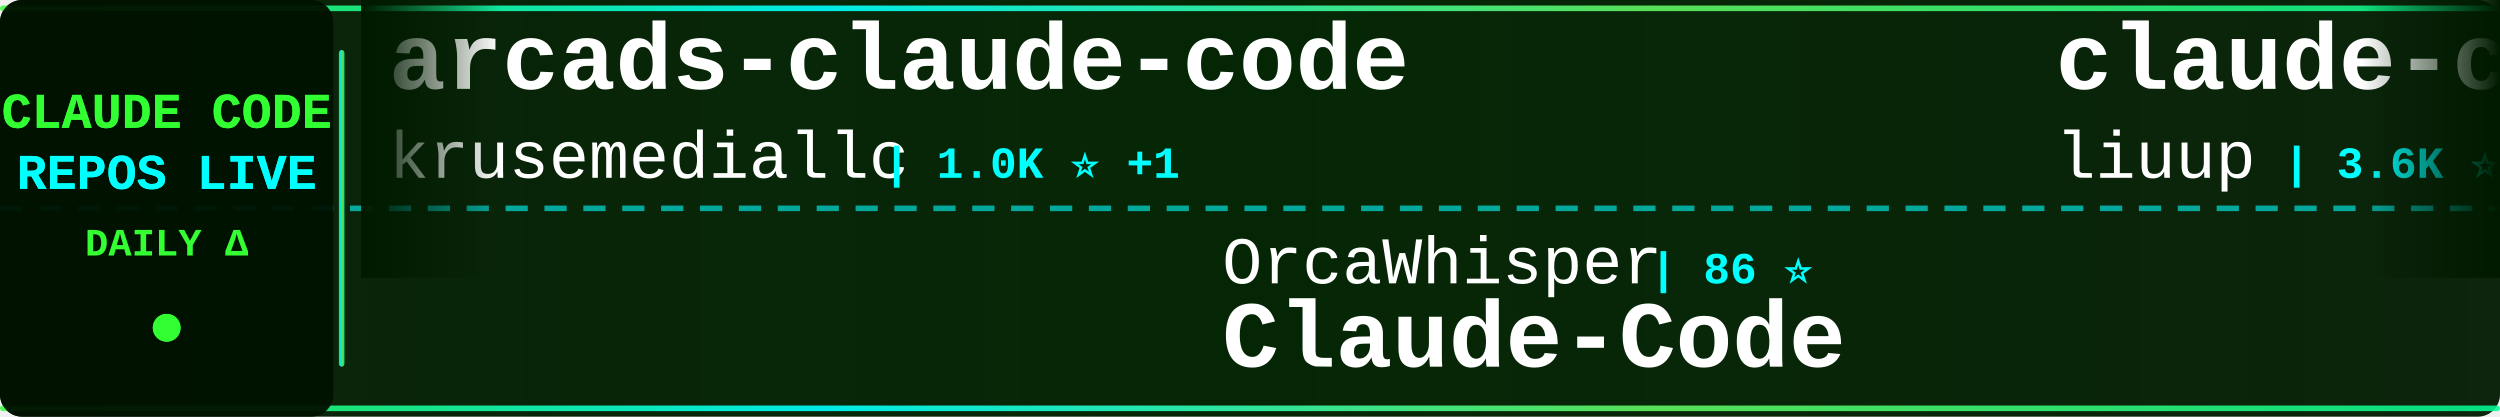
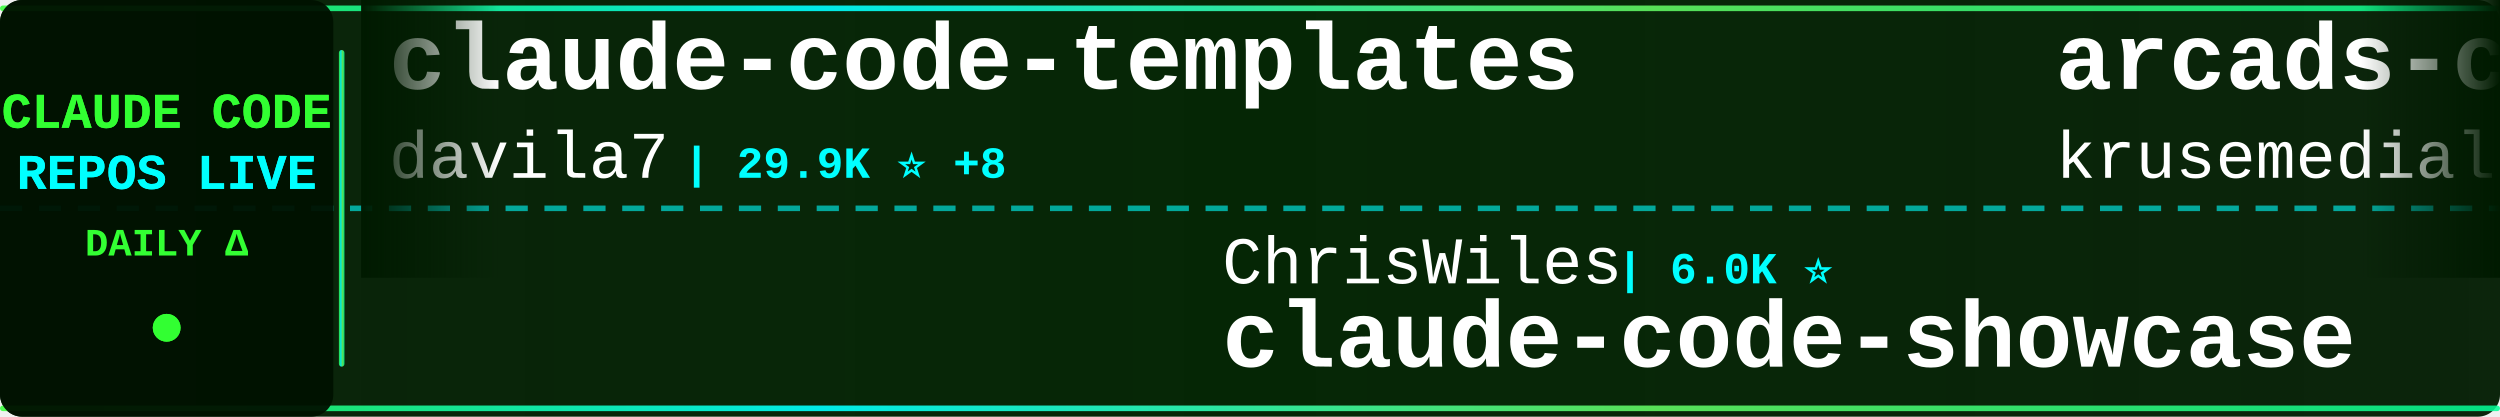
<svg xmlns="http://www.w3.org/2000/svg" width="900" height="150">
  <defs>
    <linearGradient id="tickerBg" x1="0%" y1="0%" x2="100%" y2="0%">
      <stop offset="0%" style="stop-color:#001a00;stop-opacity:0.95" />
      <stop offset="50%" style="stop-color:#002200;stop-opacity:0.98" />
      <stop offset="100%" style="stop-color:#001a00;stop-opacity:0.95" />
    </linearGradient>
    <linearGradient id="borderGrad" x1="0%" y1="0%" x2="100%" y2="0%">
      <stop offset="0%" style="stop-color:#33ff33;stop-opacity:0.85">
        <animate attributeName="stop-opacity" values="0.85;1;0.85" dur="2s" repeatCount="indefinite" />
      </stop>
      <stop offset="33%" style="stop-color:#00ffff;stop-opacity:0.9">
        <animate attributeName="stop-opacity" values="0.9;1;0.9" dur="2.2s" repeatCount="indefinite" />
      </stop>
      <stop offset="66%" style="stop-color:#66ff66;stop-opacity:0.85">
        <animate attributeName="stop-opacity" values="0.85;1;0.85" dur="1.8s" repeatCount="indefinite" />
      </stop>
      <stop offset="100%" style="stop-color:#00ff99;stop-opacity:0.85">
        <animate attributeName="stop-opacity" values="0.85;1;0.85" dur="2s" repeatCount="indefinite" />
      </stop>
    </linearGradient>
    <filter id="textGlow">
      <feGaussianBlur stdDeviation="0.1" result="coloredBlur" />
      <feMerge>
        <feMergeNode in="coloredBlur" />
        <feMergeNode in="SourceGraphic" />
      </feMerge>
    </filter>
    <filter id="metricGlow">
      <feGaussianBlur stdDeviation="0.2" result="coloredBlur" />
      <feMerge>
        <feMergeNode in="coloredBlur" />
        <feMergeNode in="SourceGraphic" />
      </feMerge>
    </filter>
    <linearGradient id="leftFade" x1="0%" y1="0%" x2="100%" y2="0%">
      <stop offset="0%" style="stop-color:#001a00;stop-opacity:1" />
      <stop offset="100%" style="stop-color:#001a00;stop-opacity:0" />
    </linearGradient>
    <linearGradient id="rightFade" x1="0%" y1="0%" x2="100%" y2="0%">
      <stop offset="0%" style="stop-color:#001a00;stop-opacity:0" />
      <stop offset="100%" style="stop-color:#001a00;stop-opacity:1" />
    </linearGradient>
  </defs>
  <rect width="900" height="150" fill="url(#tickerBg)" rx="8" />
  <rect x="0" y="2" width="900" height="2" fill="url(#borderGrad)" rx="1" />
  <rect x="0" y="146" width="900" height="2" fill="url(#borderGrad)" rx="1" />
  <line x1="0" y1="75" x2="900" y2="75" stroke="#00ffff" stroke-width="2" stroke-dasharray="8 6" opacity="0.6" />
  <rect x="0" y="0" width="120" height="150" fill="#001100" opacity="0.95" rx="8" />
  <text x="60" y="46" font-family="'Courier New', monospace" font-size="18" font-weight="bold" fill="#33ff33" text-anchor="middle" filter="url(#textGlow)">
    CLAUDE CODE
  </text>
  <text x="60" y="68" font-family="'Courier New', monospace" font-size="18" font-weight="bold" fill="#00ffff" text-anchor="middle" filter="url(#textGlow)">
    REPOS LIVE
  </text>
  <text x="60" y="92" font-family="'Courier New', monospace" font-size="14" font-weight="bold" fill="#33ff33" text-anchor="middle">
    DAILY Δ
  </text>
  <circle cx="60" cy="118" r="5" fill="#33ff33" filter="url(#metricGlow)">
    <animate attributeName="r" values="4;6;4" dur="1.5s" repeatCount="indefinite" />
    <animate attributeName="opacity" values="0.6;1;0.6" dur="1.5s" repeatCount="indefinite" />
  </circle>
  <rect x="122" y="18" width="2" height="114" fill="url(#borderGrad)" rx="1" />
  <clipPath id="tickerClip">
    <rect x="130" y="0" width="770" height="150" />
  </clipPath>
  <g clip-path="url(#tickerClip)">
    <g id="tickerItems">
      <animateTransform attributeName="transform" attributeType="XML" type="translate" from="0 0" to="-3000 0" dur="54s" repeatCount="indefinite" />
      <g transform="translate(0, 0)">
+         <text x="140" y="32" font-family="'Courier New', monospace" font-size="34" font-weight="bold" fill="#ffffff">claude-code-templates</text>
+         <text x="140" y="64" font-family="'Courier New', monospace" font-size="24" font-weight="normal" fill="#ffffff" opacity="1.0">davila7</text>
+         <text x="246" y="64" font-family="'Courier New', monospace" font-size="16" font-weight="bold" fill="#00ffff"> | 29.9K ⭐ +8</text>
+       </g>
+       <g transform="translate(300, 0)">
+         <text x="140" y="102" font-family="'Courier New', monospace" font-size="24" font-weight="normal" fill="#ffffff" opacity="1.0">ChrisWiles</text>
+         <text x="282" y="102" font-family="'Courier New', monospace" font-size="16" font-weight="bold" fill="#00ffff"> | 6.0K ⭐</text>
+         <text x="140" y="132" font-family="'Courier New', monospace" font-size="34" font-weight="bold" fill="#ffffff">claude-code-showcase</text>
+       </g>
+       <g transform="translate(600, 0)">
        <text x="140" y="32" font-family="'Courier New', monospace" font-size="34" font-weight="bold" fill="#ffffff">arcads-claude-code</text>
        <text x="140" y="64" font-family="'Courier New', monospace" font-size="24" font-weight="normal" fill="#ffffff" opacity="1.0">krusemediallc</text>
-         <text x="318" y="64" font-family="'Courier New', monospace" font-size="16" font-weight="bold" fill="#00ffff"> | 1.0K ⭐ +1</text>
-       </g>
-       <g transform="translate(300, 0)">
-         <text x="140" y="102" font-family="'Courier New', monospace" font-size="24" font-weight="normal" fill="#ffffff" opacity="1.0">OrcaWhisper</text>
-         <text x="294" y="102" font-family="'Courier New', monospace" font-size="16" font-weight="bold" fill="#00ffff"> | 86 ⭐</text>
-         <text x="140" y="132" font-family="'Courier New', monospace" font-size="34" font-weight="bold" fill="#ffffff">Claude-Code</text>
-       </g>
-       <g transform="translate(600, 0)">
-         <text x="140" y="32" font-family="'Courier New', monospace" font-size="34" font-weight="bold" fill="#ffffff">claude-code-analysis</text>
-         <text x="140" y="64" font-family="'Courier New', monospace" font-size="24" font-weight="normal" fill="#ffffff" opacity="1.0">liuup</text>
-         <text x="222" y="64" font-family="'Courier New', monospace" font-size="16" font-weight="bold" fill="#00ffff"> | 3.6K ⭐</text>
+         <text x="318" y="64" font-family="'Courier New', monospace" font-size="16" font-weight="bold" fill="#00ffff"> | 1.0K ⭐</text>
      </g>
      <g transform="translate(900, 0)">
-         <text x="140" y="102" font-family="'Courier New', monospace" font-size="24" font-weight="normal" fill="#ffffff" opacity="1.0">shareAI-lab</text>
-         <text x="294" y="102" font-family="'Courier New', monospace" font-size="16" font-weight="bold" fill="#00ffff"> | 72.3K ⭐ +16</text>
-         <text x="140" y="132" font-family="'Courier New', monospace" font-size="34" font-weight="bold" fill="#ffffff">learn-claude-code</text>
+         <text x="140" y="102" font-family="'Courier New', monospace" font-size="24" font-weight="normal" fill="#ffffff" opacity="1.0">digitalsamba</text>
+         <text x="306" y="102" font-family="'Courier New', monospace" font-size="16" font-weight="bold" fill="#00ffff"> | 1.8K ⭐ +2</text>
+         <text x="140" y="132" font-family="'Courier New', monospace" font-size="34" font-weight="bold" fill="#ffffff">claude-code-video-toolki...</text>
      </g>
      <g transform="translate(1200, 0)">
-         <text x="140" y="32" font-family="'Courier New', monospace" font-size="34" font-weight="bold" fill="#ffffff">claude-code-router</text>
-         <text x="140" y="64" font-family="'Courier New', monospace" font-size="24" font-weight="normal" fill="#ffffff" opacity="1.0">musistudio</text>
-         <text x="282" y="64" font-family="'Courier New', monospace" font-size="16" font-weight="bold" fill="#00ffff"> | 36.2K ⭐ +2</text>
+         <text x="140" y="32" font-family="'Courier New', monospace" font-size="34" font-weight="bold" fill="#ffffff">claude-howto</text>
+         <text x="140" y="64" font-family="'Courier New', monospace" font-size="24" font-weight="normal" fill="#ffffff" opacity="1.0">luongnv89</text>
+         <text x="270" y="64" font-family="'Courier New', monospace" font-size="16" font-weight="bold" fill="#00ffff"> | 40.6K ⭐ +5</text>
      </g>
      <g transform="translate(1500, 0)">
-         <text x="140" y="102" font-family="'Courier New', monospace" font-size="24" font-weight="normal" fill="#ffffff" opacity="1.0">multica-ai</text>
-         <text x="282" y="102" font-family="'Courier New', monospace" font-size="16" font-weight="bold" fill="#00ffff"> | 196.5K ⭐ +47</text>
-         <text x="140" y="132" font-family="'Courier New', monospace" font-size="34" font-weight="bold" fill="#ffffff">andrej-karpathy-skills</text>
+         <text x="140" y="102" font-family="'Courier New', monospace" font-size="24" font-weight="normal" fill="#ffffff" opacity="1.0">1rgs</text>
+         <text x="210" y="102" font-family="'Courier New', monospace" font-size="16" font-weight="bold" fill="#00ffff"> | 3.7K ⭐</text>
+         <text x="140" y="132" font-family="'Courier New', monospace" font-size="34" font-weight="bold" fill="#ffffff">claude-code-proxy</text>
      </g>
      <g transform="translate(1800, 0)">
-         <text x="140" y="32" font-family="'Courier New', monospace" font-size="34" font-weight="bold" fill="#ffffff">claude-howto</text>
-         <text x="140" y="64" font-family="'Courier New', monospace" font-size="24" font-weight="normal" fill="#ffffff" opacity="1.0">luongnv89</text>
-         <text x="270" y="64" font-family="'Courier New', monospace" font-size="16" font-weight="bold" fill="#00ffff"> | 40.6K ⭐ +8</text>
+         <text x="140" y="32" font-family="'Courier New', monospace" font-size="34" font-weight="bold" fill="#ffffff">claude-code-source</text>
+         <text x="140" y="64" font-family="'Courier New', monospace" font-size="24" font-weight="normal" fill="#ffffff" opacity="1.0">JrCx7scC</text>
+         <text x="258" y="64" font-family="'Courier New', monospace" font-size="16" font-weight="bold" fill="#00ffff"> | 370 ⭐</text>
      </g>
      <g transform="translate(2100, 0)">
-         <text x="140" y="102" font-family="'Courier New', monospace" font-size="24" font-weight="normal" fill="#ffffff" opacity="1.0">lintsinghua</text>
-         <text x="294" y="102" font-family="'Courier New', monospace" font-size="16" font-weight="bold" fill="#00ffff"> | 4.0K ⭐ +1</text>
-         <text x="140" y="132" font-family="'Courier New', monospace" font-size="34" font-weight="bold" fill="#ffffff">claude-code-book</text>
+         <text x="140" y="102" font-family="'Courier New', monospace" font-size="24" font-weight="normal" fill="#ffffff" opacity="1.0">https-deeplearning-ai</text>
+         <text x="414" y="102" font-family="'Courier New', monospace" font-size="16" font-weight="bold" fill="#00ffff"> | 536 ⭐</text>
+         <text x="140" y="132" font-family="'Courier New', monospace" font-size="34" font-weight="bold" fill="#ffffff">sc-claude-code-files</text>
      </g>
      <g transform="translate(2400, 0)">
-         <text x="140" y="32" font-family="'Courier New', monospace" font-size="34" font-weight="bold" fill="#ffffff">ralph-claude-code</text>
-         <text x="140" y="64" font-family="'Courier New', monospace" font-size="24" font-weight="normal" fill="#ffffff" opacity="1.0">frankbria</text>
-         <text x="270" y="64" font-family="'Courier New', monospace" font-size="16" font-weight="bold" fill="#00ffff"> | 9.6K ⭐ +2</text>
+         <text x="140" y="32" font-family="'Courier New', monospace" font-size="34" font-weight="bold" fill="#ffffff">claude-code-book</text>
+         <text x="140" y="64" font-family="'Courier New', monospace" font-size="24" font-weight="normal" fill="#ffffff" opacity="1.0">lintsinghua</text>
+         <text x="294" y="64" font-family="'Courier New', monospace" font-size="16" font-weight="bold" fill="#00ffff"> | 4.0K ⭐</text>
      </g>
      <g transform="translate(2700, 0)">
-         <text x="140" y="102" font-family="'Courier New', monospace" font-size="24" font-weight="normal" fill="#ffffff" opacity="1.0">digitalsamba</text>
-         <text x="306" y="102" font-family="'Courier New', monospace" font-size="16" font-weight="bold" fill="#00ffff"> | 1.8K ⭐</text>
-         <text x="140" y="132" font-family="'Courier New', monospace" font-size="34" font-weight="bold" fill="#ffffff">claude-code-video-toolki...</text>
+         <text x="140" y="102" font-family="'Courier New', monospace" font-size="24" font-weight="normal" fill="#ffffff" opacity="1.0">asgeirtj</text>
+         <text x="258" y="102" font-family="'Courier New', monospace" font-size="16" font-weight="bold" fill="#00ffff"> | 60.6K ⭐ +32</text>
+         <text x="140" y="132" font-family="'Courier New', monospace" font-size="34" font-weight="bold" fill="#ffffff">system_prompts_leaks</text>
      </g>
      <g transform="translate(3000, 0)">
+         <text x="140" y="32" font-family="'Courier New', monospace" font-size="34" font-weight="bold" fill="#ffffff">claude-code-templates</text>
+         <text x="140" y="64" font-family="'Courier New', monospace" font-size="24" font-weight="normal" fill="#ffffff" opacity="1.0">davila7</text>
+         <text x="246" y="64" font-family="'Courier New', monospace" font-size="16" font-weight="bold" fill="#00ffff"> | 29.9K ⭐ +8</text>
+       </g>
+       <g transform="translate(3300, 0)">
+         <text x="140" y="102" font-family="'Courier New', monospace" font-size="24" font-weight="normal" fill="#ffffff" opacity="1.0">ChrisWiles</text>
+         <text x="282" y="102" font-family="'Courier New', monospace" font-size="16" font-weight="bold" fill="#00ffff"> | 6.0K ⭐</text>
+         <text x="140" y="132" font-family="'Courier New', monospace" font-size="34" font-weight="bold" fill="#ffffff">claude-code-showcase</text>
+       </g>
+       <g transform="translate(3600, 0)">
        <text x="140" y="32" font-family="'Courier New', monospace" font-size="34" font-weight="bold" fill="#ffffff">arcads-claude-code</text>
        <text x="140" y="64" font-family="'Courier New', monospace" font-size="24" font-weight="normal" fill="#ffffff" opacity="1.0">krusemediallc</text>
-         <text x="318" y="64" font-family="'Courier New', monospace" font-size="16" font-weight="bold" fill="#00ffff"> | 1.0K ⭐ +1</text>
-       </g>
-       <g transform="translate(3300, 0)">
-         <text x="140" y="102" font-family="'Courier New', monospace" font-size="24" font-weight="normal" fill="#ffffff" opacity="1.0">OrcaWhisper</text>
-         <text x="294" y="102" font-family="'Courier New', monospace" font-size="16" font-weight="bold" fill="#00ffff"> | 86 ⭐</text>
-         <text x="140" y="132" font-family="'Courier New', monospace" font-size="34" font-weight="bold" fill="#ffffff">Claude-Code</text>
-       </g>
-       <g transform="translate(3600, 0)">
-         <text x="140" y="32" font-family="'Courier New', monospace" font-size="34" font-weight="bold" fill="#ffffff">claude-code-analysis</text>
-         <text x="140" y="64" font-family="'Courier New', monospace" font-size="24" font-weight="normal" fill="#ffffff" opacity="1.0">liuup</text>
-         <text x="222" y="64" font-family="'Courier New', monospace" font-size="16" font-weight="bold" fill="#00ffff"> | 3.6K ⭐</text>
+         <text x="318" y="64" font-family="'Courier New', monospace" font-size="16" font-weight="bold" fill="#00ffff"> | 1.0K ⭐</text>
      </g>
      <g transform="translate(3900, 0)">
-         <text x="140" y="102" font-family="'Courier New', monospace" font-size="24" font-weight="normal" fill="#ffffff" opacity="1.0">shareAI-lab</text>
-         <text x="294" y="102" font-family="'Courier New', monospace" font-size="16" font-weight="bold" fill="#00ffff"> | 72.3K ⭐ +16</text>
-         <text x="140" y="132" font-family="'Courier New', monospace" font-size="34" font-weight="bold" fill="#ffffff">learn-claude-code</text>
+         <text x="140" y="102" font-family="'Courier New', monospace" font-size="24" font-weight="normal" fill="#ffffff" opacity="1.0">digitalsamba</text>
+         <text x="306" y="102" font-family="'Courier New', monospace" font-size="16" font-weight="bold" fill="#00ffff"> | 1.8K ⭐ +2</text>
+         <text x="140" y="132" font-family="'Courier New', monospace" font-size="34" font-weight="bold" fill="#ffffff">claude-code-video-toolki...</text>
      </g>
    </g>
  </g>
  <rect x="130" y="0" width="50" height="100" fill="url(#leftFade)" />
  <rect x="850" y="0" width="50" height="100" fill="url(#rightFade)" />
</svg>
